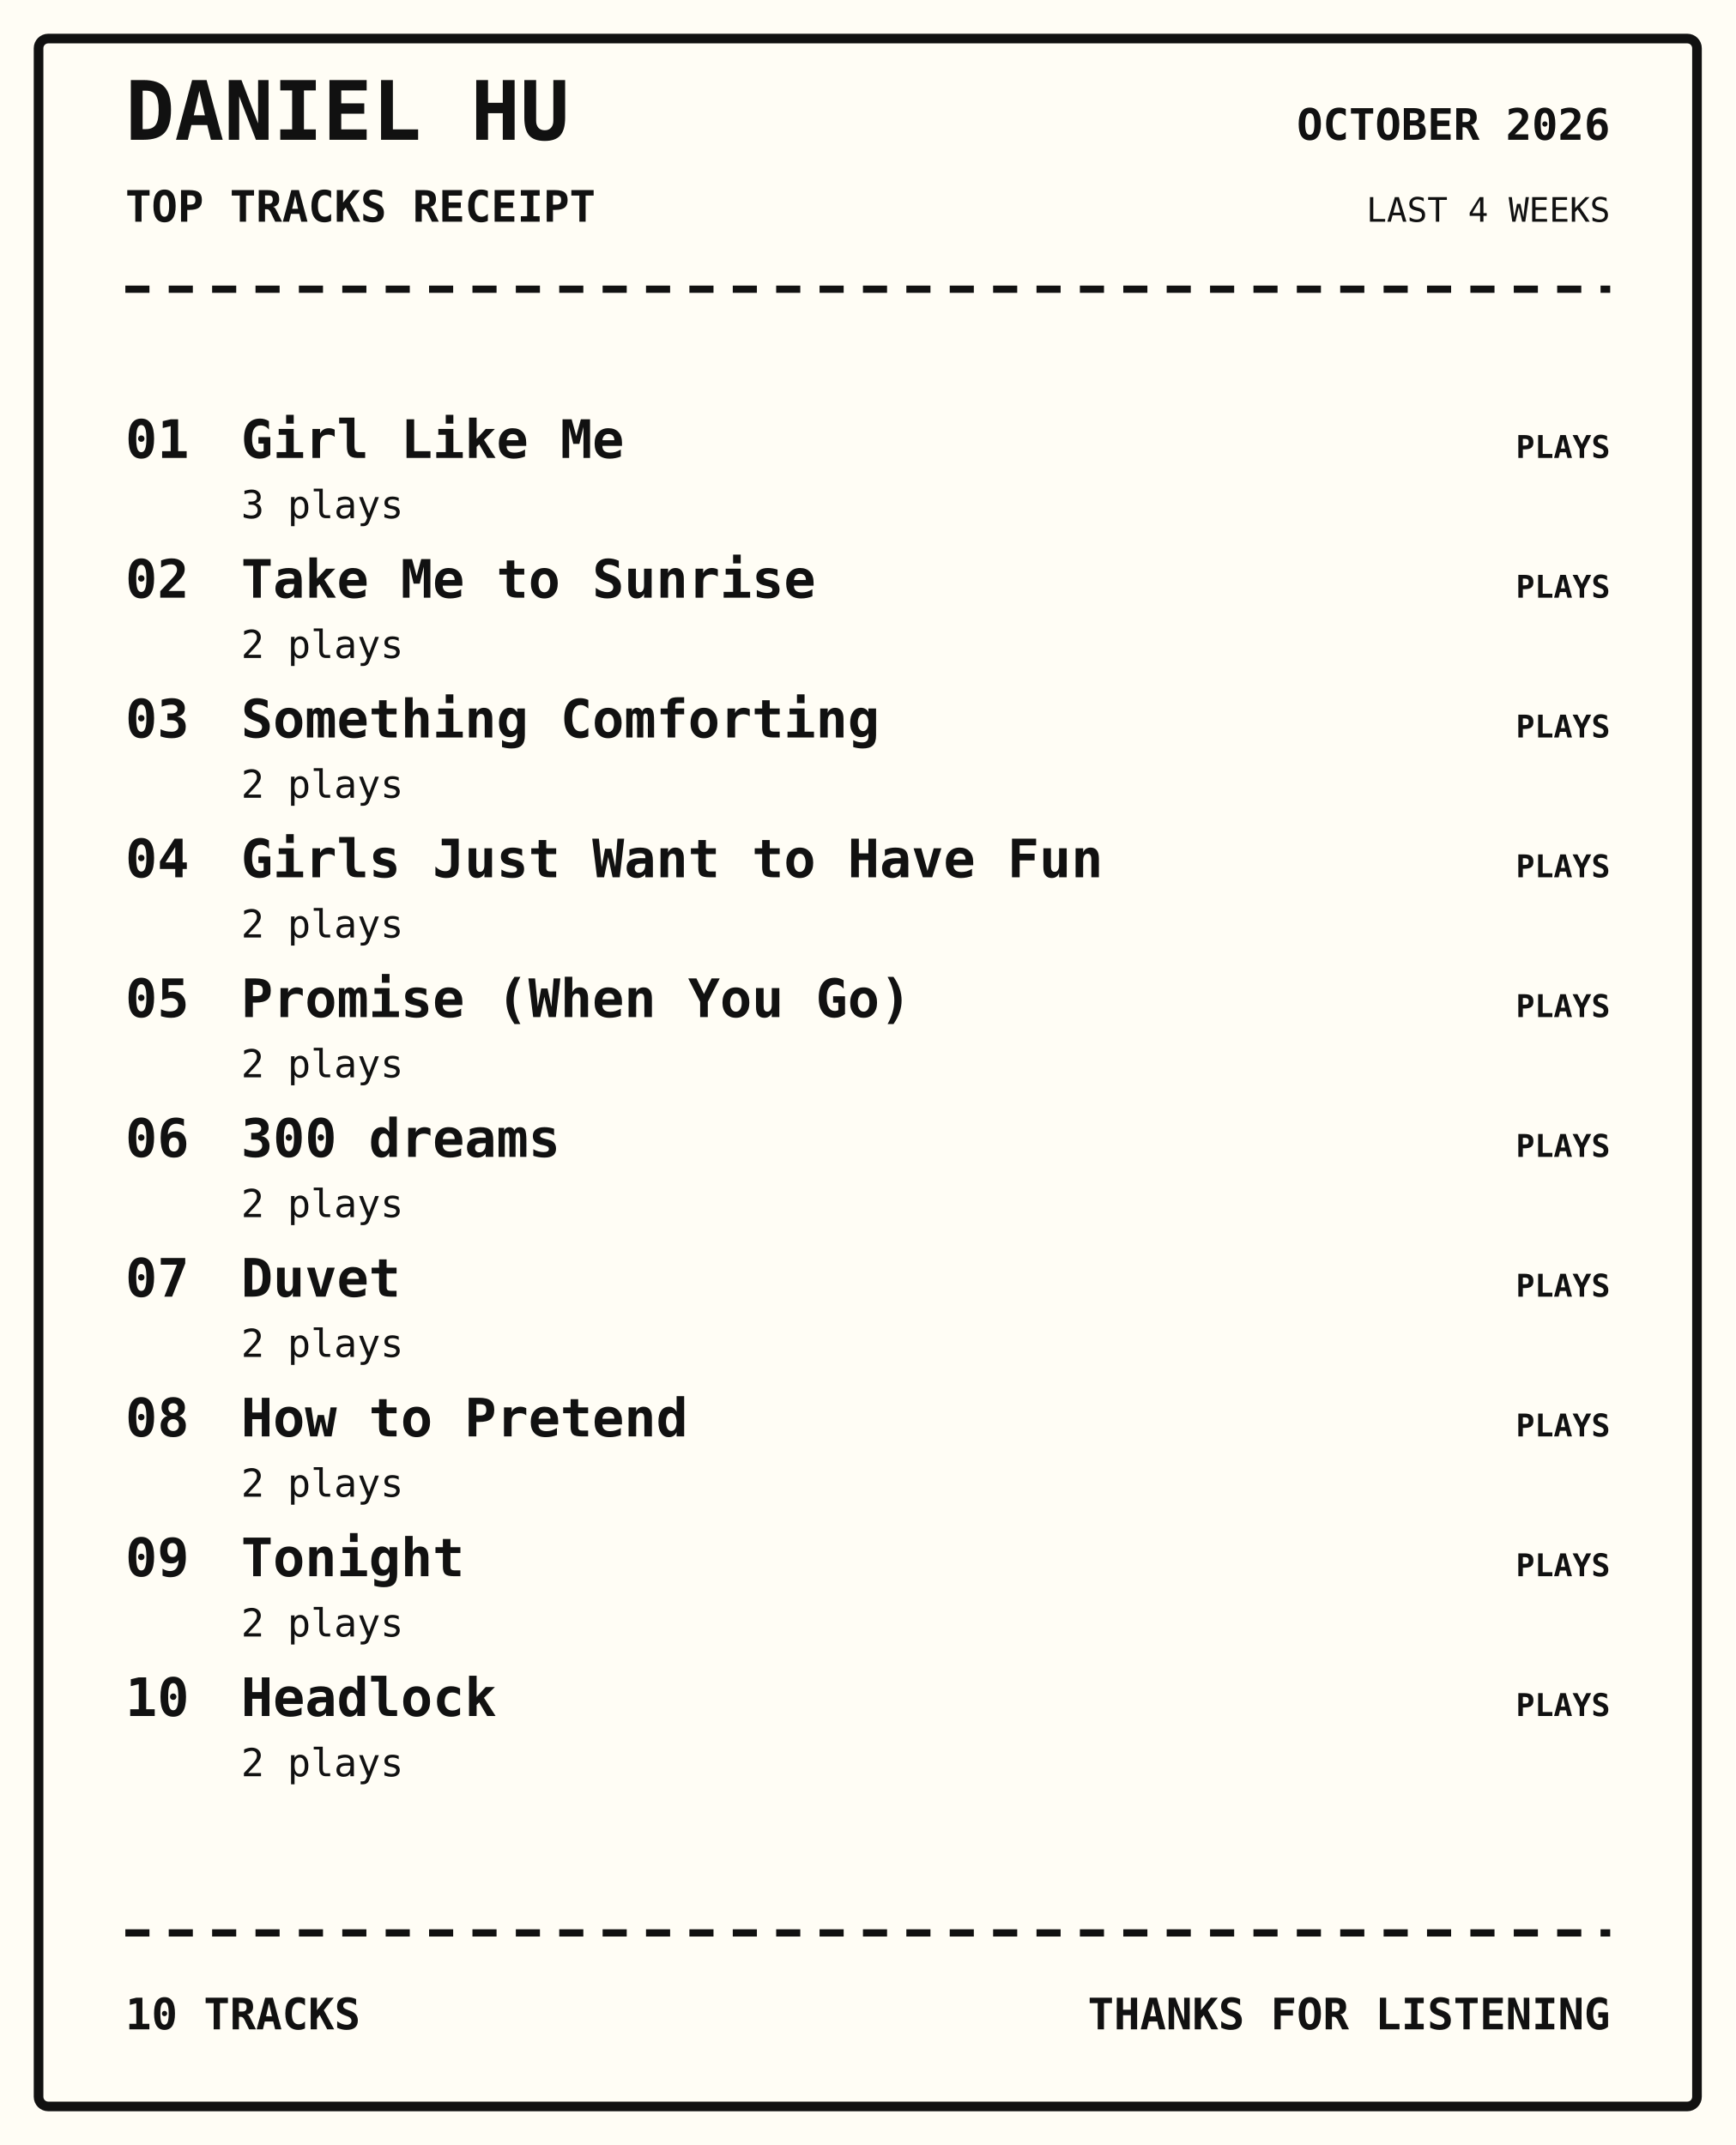
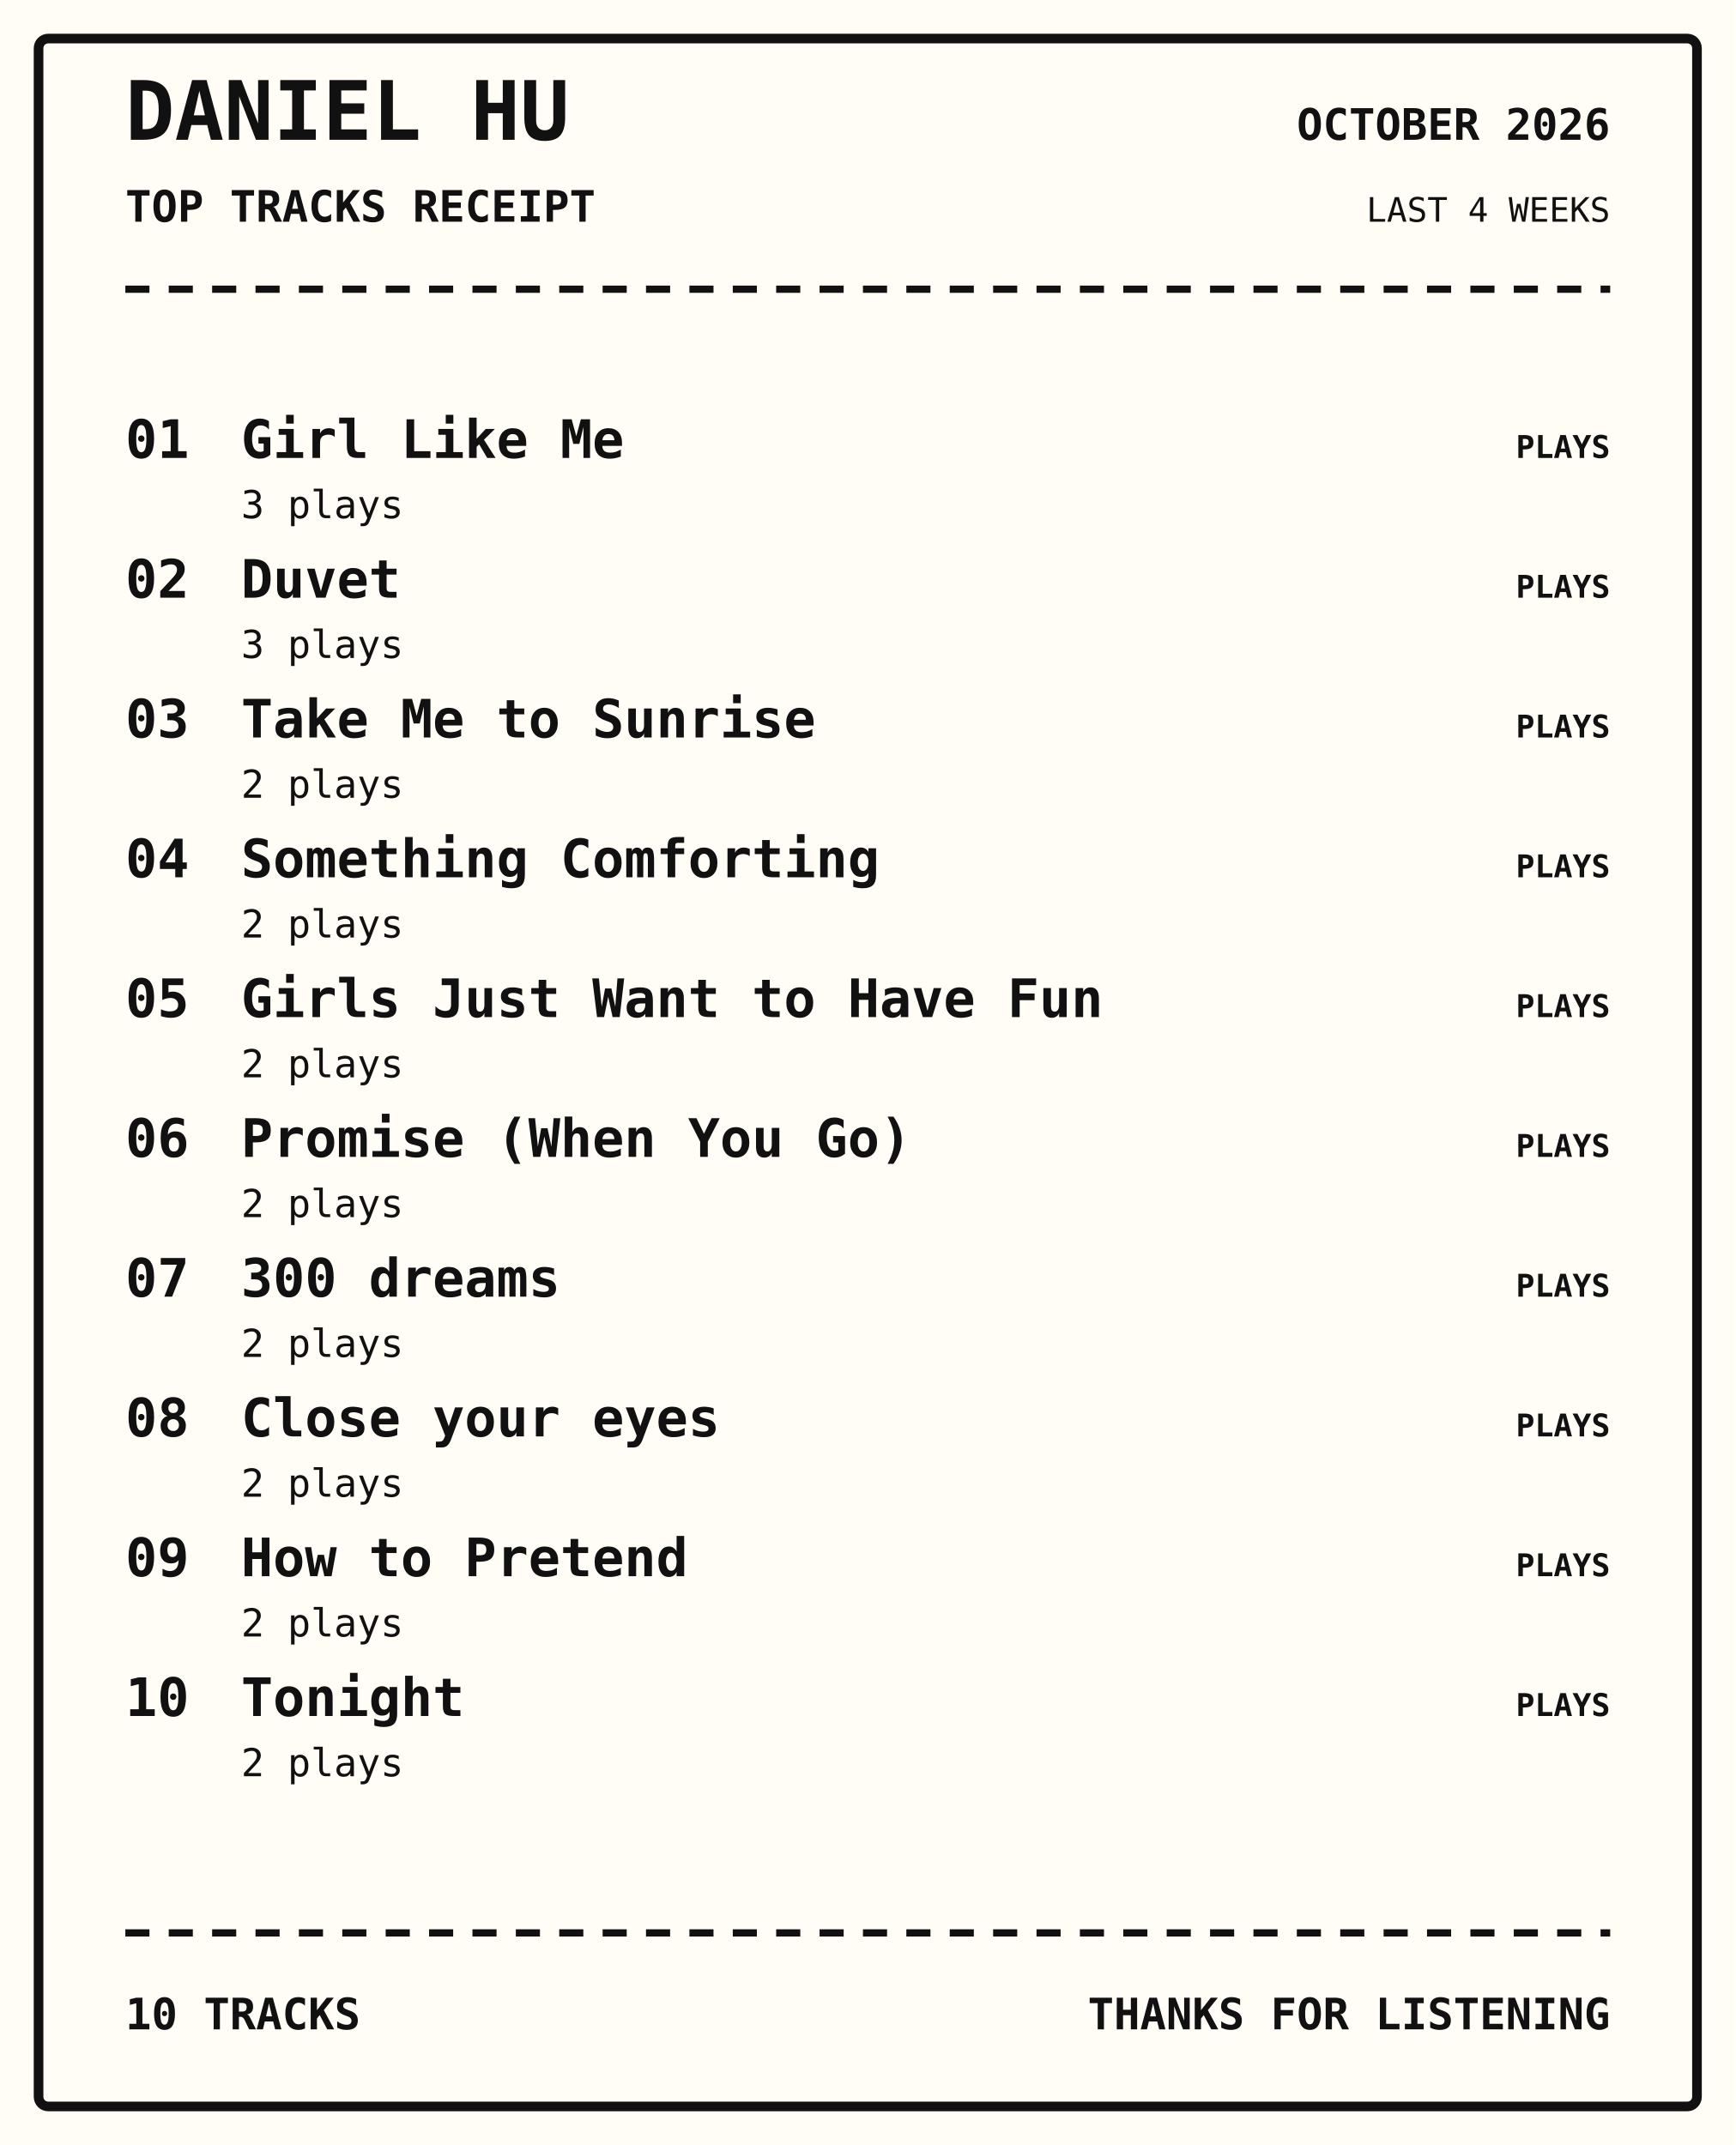
<svg xmlns="http://www.w3.org/2000/svg" width="720" height="890" viewBox="0 0 720 890">
  <rect width="100%" height="100%" fill="#fffdf5" />
  <rect x="16" y="16" width="688" height="858" rx="4" fill="none" stroke="#111" stroke-width="4" />
  <text x="52" y="58" font-family="monospace" font-size="34px" font-weight="800" text-anchor="start" fill="#111">DANIEL HU</text>
  <text x="52" y="92" font-family="monospace" font-size="18px" font-weight="700" text-anchor="start" fill="#111">TOP TRACKS RECEIPT</text>
  <text x="668" y="58" font-family="monospace" font-size="18px" font-weight="700" text-anchor="end" fill="#111">OCTOBER 2026</text>
  <text x="668" y="92" font-family="monospace" font-size="14px" font-weight="400" text-anchor="end" fill="#111">LAST 4 WEEKS</text>
  <path d="M52 120 H668" stroke="#111" stroke-width="3" stroke-dasharray="10 8" />
  <text x="52" y="190" font-family="monospace" font-size="22px" font-weight="700" text-anchor="start" fill="#111">01</text>
  <text x="100" y="190" font-family="monospace" font-size="22px" font-weight="700" text-anchor="start" fill="#111">Girl Like Me</text>
  <text x="100" y="215" font-family="monospace" font-size="16px" font-weight="400" text-anchor="start" fill="#111">3 plays</text>
  <text x="668" y="190" font-family="monospace" font-size="13px" font-weight="700" text-anchor="end" fill="#111">PLAYS</text>
  <text x="52" y="248" font-family="monospace" font-size="22px" font-weight="700" text-anchor="start" fill="#111">02</text>
-   <text x="100" y="248" font-family="monospace" font-size="22px" font-weight="700" text-anchor="start" fill="#111">Take Me to Sunrise</text>
-   <text x="100" y="273" font-family="monospace" font-size="16px" font-weight="400" text-anchor="start" fill="#111">2 plays</text>
+   <text x="100" y="248" font-family="monospace" font-size="22px" font-weight="700" text-anchor="start" fill="#111">Duvet</text>
+   <text x="100" y="273" font-family="monospace" font-size="16px" font-weight="400" text-anchor="start" fill="#111">3 plays</text>
  <text x="668" y="248" font-family="monospace" font-size="13px" font-weight="700" text-anchor="end" fill="#111">PLAYS</text>
  <text x="52" y="306" font-family="monospace" font-size="22px" font-weight="700" text-anchor="start" fill="#111">03</text>
-   <text x="100" y="306" font-family="monospace" font-size="22px" font-weight="700" text-anchor="start" fill="#111">Something Comforting</text>
+   <text x="100" y="306" font-family="monospace" font-size="22px" font-weight="700" text-anchor="start" fill="#111">Take Me to Sunrise</text>
  <text x="100" y="331" font-family="monospace" font-size="16px" font-weight="400" text-anchor="start" fill="#111">2 plays</text>
  <text x="668" y="306" font-family="monospace" font-size="13px" font-weight="700" text-anchor="end" fill="#111">PLAYS</text>
  <text x="52" y="364" font-family="monospace" font-size="22px" font-weight="700" text-anchor="start" fill="#111">04</text>
-   <text x="100" y="364" font-family="monospace" font-size="22px" font-weight="700" text-anchor="start" fill="#111">Girls Just Want to Have Fun</text>
+   <text x="100" y="364" font-family="monospace" font-size="22px" font-weight="700" text-anchor="start" fill="#111">Something Comforting</text>
  <text x="100" y="389" font-family="monospace" font-size="16px" font-weight="400" text-anchor="start" fill="#111">2 plays</text>
  <text x="668" y="364" font-family="monospace" font-size="13px" font-weight="700" text-anchor="end" fill="#111">PLAYS</text>
  <text x="52" y="422" font-family="monospace" font-size="22px" font-weight="700" text-anchor="start" fill="#111">05</text>
-   <text x="100" y="422" font-family="monospace" font-size="22px" font-weight="700" text-anchor="start" fill="#111">Promise (When You Go)</text>
+   <text x="100" y="422" font-family="monospace" font-size="22px" font-weight="700" text-anchor="start" fill="#111">Girls Just Want to Have Fun</text>
  <text x="100" y="447" font-family="monospace" font-size="16px" font-weight="400" text-anchor="start" fill="#111">2 plays</text>
  <text x="668" y="422" font-family="monospace" font-size="13px" font-weight="700" text-anchor="end" fill="#111">PLAYS</text>
  <text x="52" y="480" font-family="monospace" font-size="22px" font-weight="700" text-anchor="start" fill="#111">06</text>
-   <text x="100" y="480" font-family="monospace" font-size="22px" font-weight="700" text-anchor="start" fill="#111">300 dreams</text>
+   <text x="100" y="480" font-family="monospace" font-size="22px" font-weight="700" text-anchor="start" fill="#111">Promise (When You Go)</text>
  <text x="100" y="505" font-family="monospace" font-size="16px" font-weight="400" text-anchor="start" fill="#111">2 plays</text>
  <text x="668" y="480" font-family="monospace" font-size="13px" font-weight="700" text-anchor="end" fill="#111">PLAYS</text>
  <text x="52" y="538" font-family="monospace" font-size="22px" font-weight="700" text-anchor="start" fill="#111">07</text>
-   <text x="100" y="538" font-family="monospace" font-size="22px" font-weight="700" text-anchor="start" fill="#111">Duvet</text>
+   <text x="100" y="538" font-family="monospace" font-size="22px" font-weight="700" text-anchor="start" fill="#111">300 dreams</text>
  <text x="100" y="563" font-family="monospace" font-size="16px" font-weight="400" text-anchor="start" fill="#111">2 plays</text>
  <text x="668" y="538" font-family="monospace" font-size="13px" font-weight="700" text-anchor="end" fill="#111">PLAYS</text>
  <text x="52" y="596" font-family="monospace" font-size="22px" font-weight="700" text-anchor="start" fill="#111">08</text>
-   <text x="100" y="596" font-family="monospace" font-size="22px" font-weight="700" text-anchor="start" fill="#111">How to Pretend</text>
+   <text x="100" y="596" font-family="monospace" font-size="22px" font-weight="700" text-anchor="start" fill="#111">Close your eyes</text>
  <text x="100" y="621" font-family="monospace" font-size="16px" font-weight="400" text-anchor="start" fill="#111">2 plays</text>
  <text x="668" y="596" font-family="monospace" font-size="13px" font-weight="700" text-anchor="end" fill="#111">PLAYS</text>
  <text x="52" y="654" font-family="monospace" font-size="22px" font-weight="700" text-anchor="start" fill="#111">09</text>
-   <text x="100" y="654" font-family="monospace" font-size="22px" font-weight="700" text-anchor="start" fill="#111">Tonight</text>
+   <text x="100" y="654" font-family="monospace" font-size="22px" font-weight="700" text-anchor="start" fill="#111">How to Pretend</text>
  <text x="100" y="679" font-family="monospace" font-size="16px" font-weight="400" text-anchor="start" fill="#111">2 plays</text>
  <text x="668" y="654" font-family="monospace" font-size="13px" font-weight="700" text-anchor="end" fill="#111">PLAYS</text>
  <text x="52" y="712" font-family="monospace" font-size="22px" font-weight="700" text-anchor="start" fill="#111">10</text>
-   <text x="100" y="712" font-family="monospace" font-size="22px" font-weight="700" text-anchor="start" fill="#111">Headlock</text>
+   <text x="100" y="712" font-family="monospace" font-size="22px" font-weight="700" text-anchor="start" fill="#111">Tonight</text>
  <text x="100" y="737" font-family="monospace" font-size="16px" font-weight="400" text-anchor="start" fill="#111">2 plays</text>
  <text x="668" y="712" font-family="monospace" font-size="13px" font-weight="700" text-anchor="end" fill="#111">PLAYS</text>
  <path d="M52 802 H668" stroke="#111" stroke-width="3" stroke-dasharray="10 8" />
  <text x="52" y="842" font-family="monospace" font-size="18px" font-weight="700" text-anchor="start" fill="#111">10 TRACKS</text>
  <text x="668" y="842" font-family="monospace" font-size="18px" font-weight="700" text-anchor="end" fill="#111">THANKS FOR LISTENING</text>
</svg>
